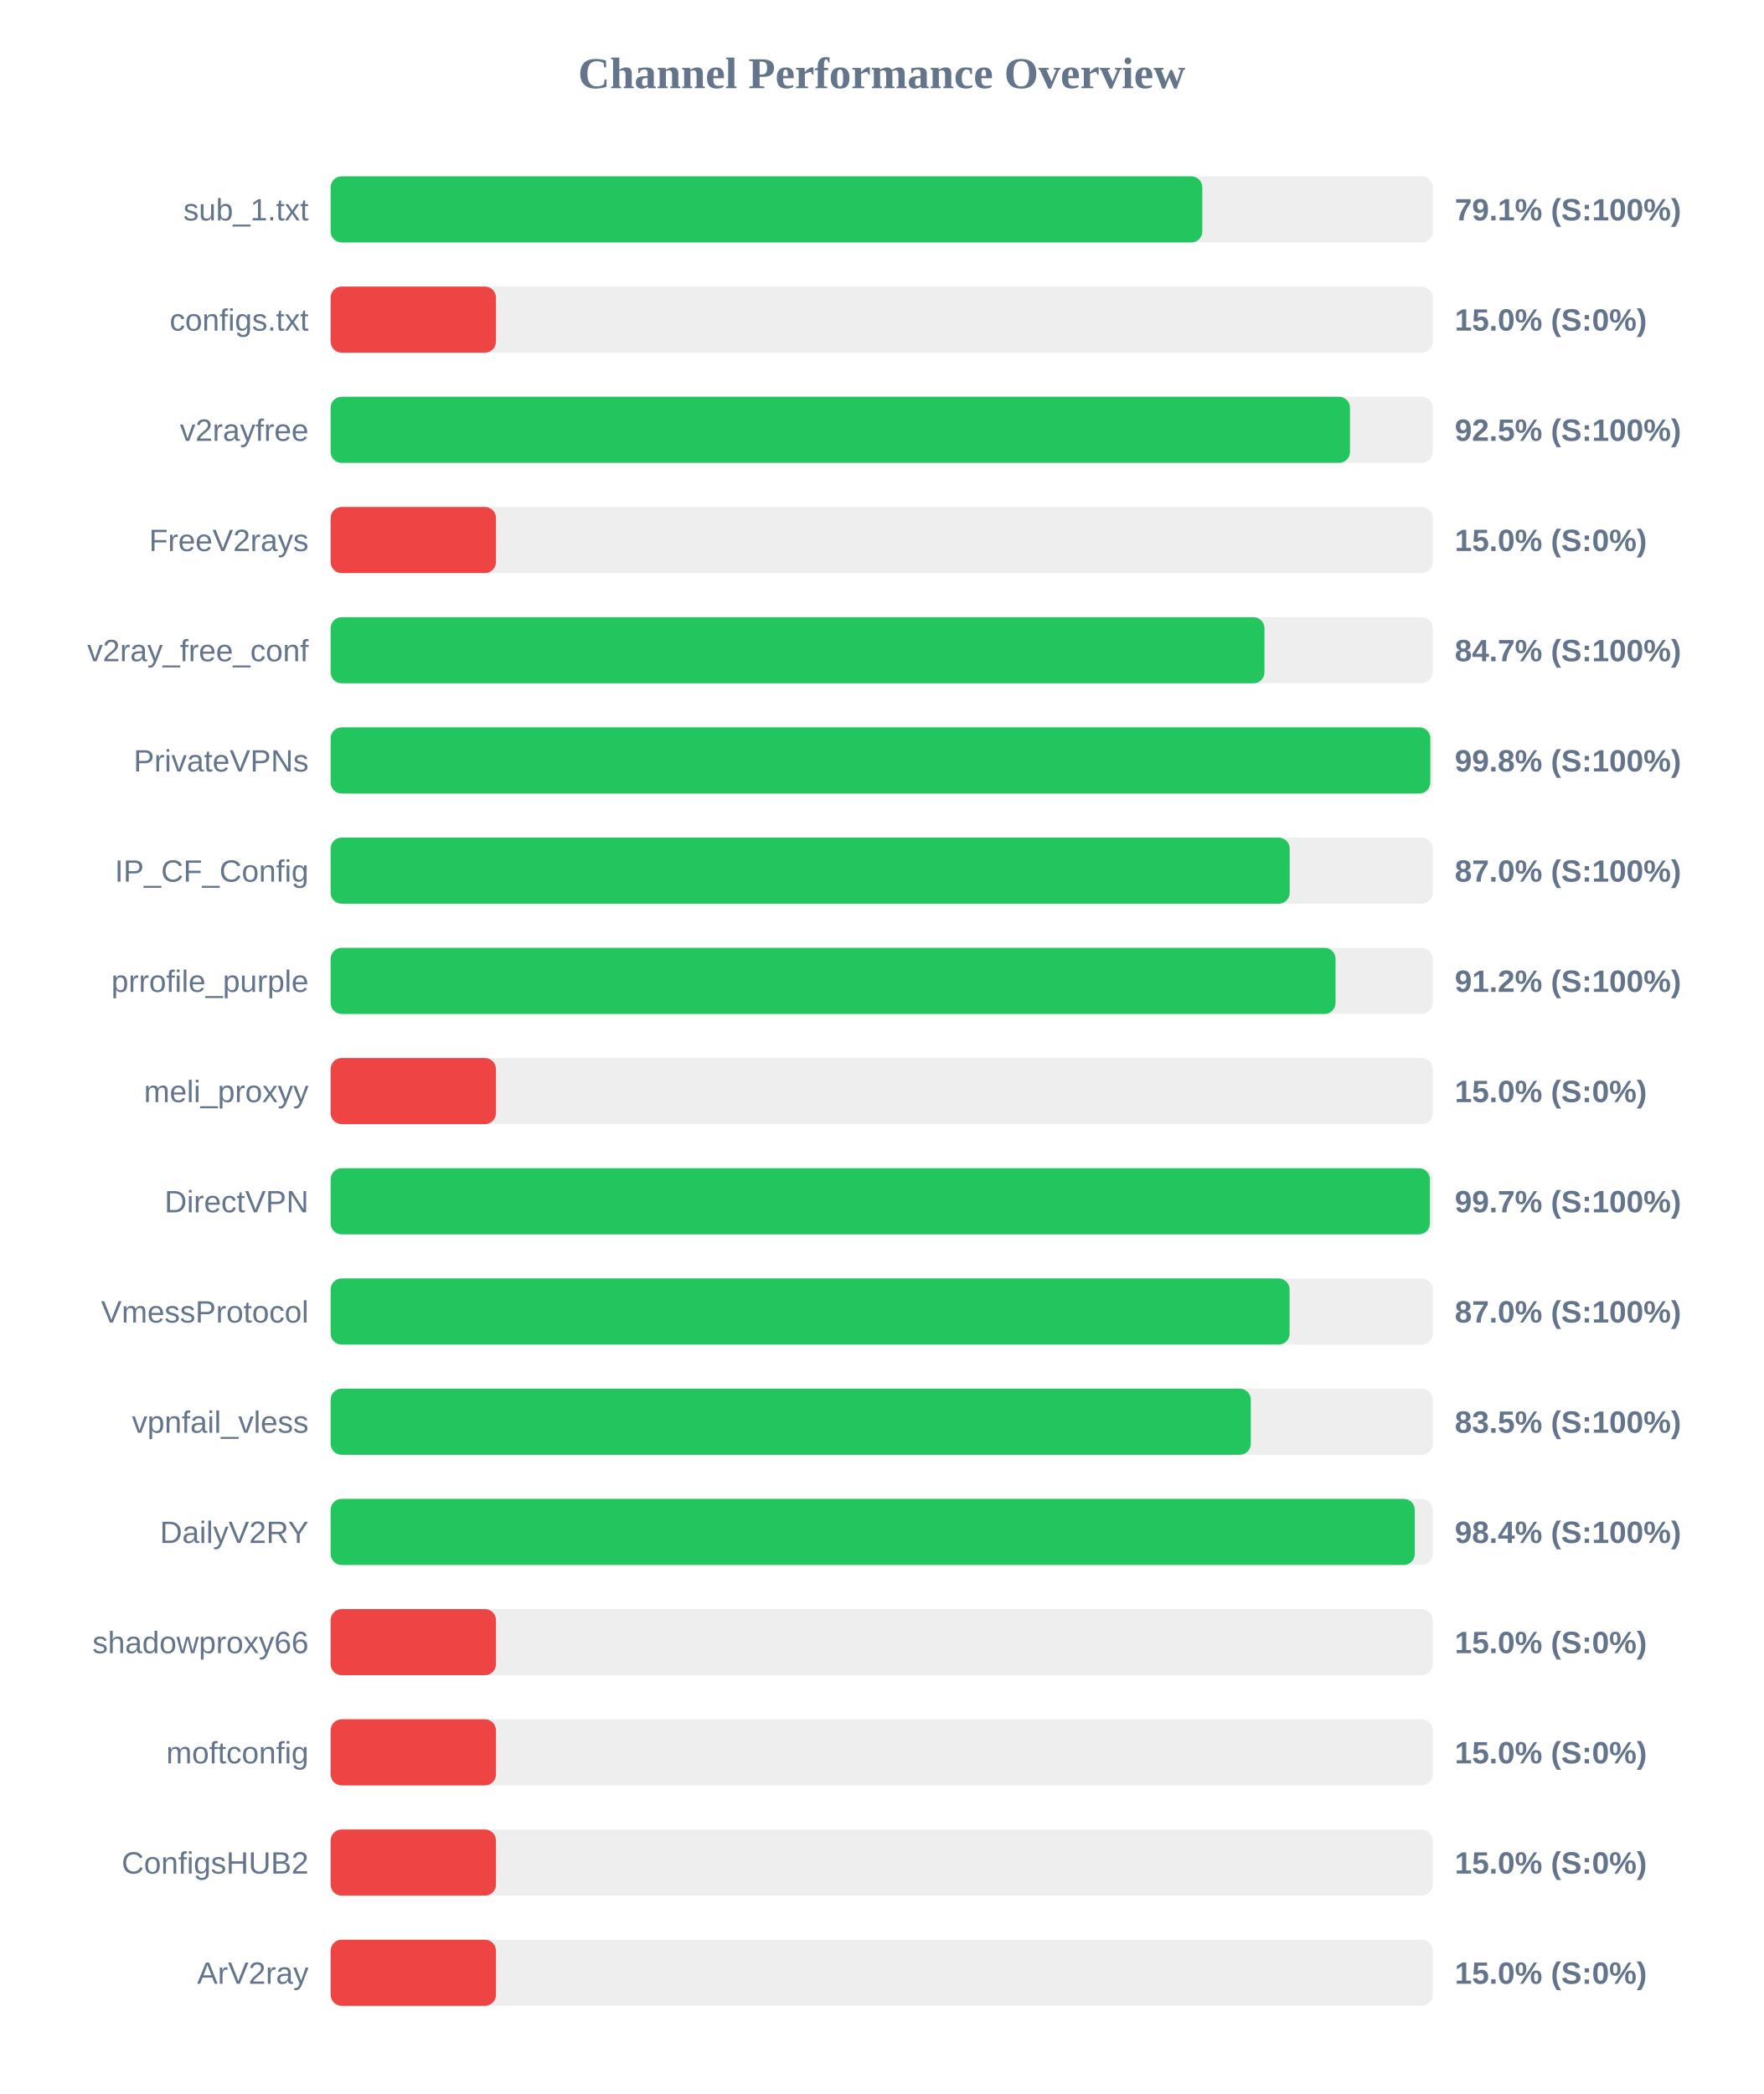
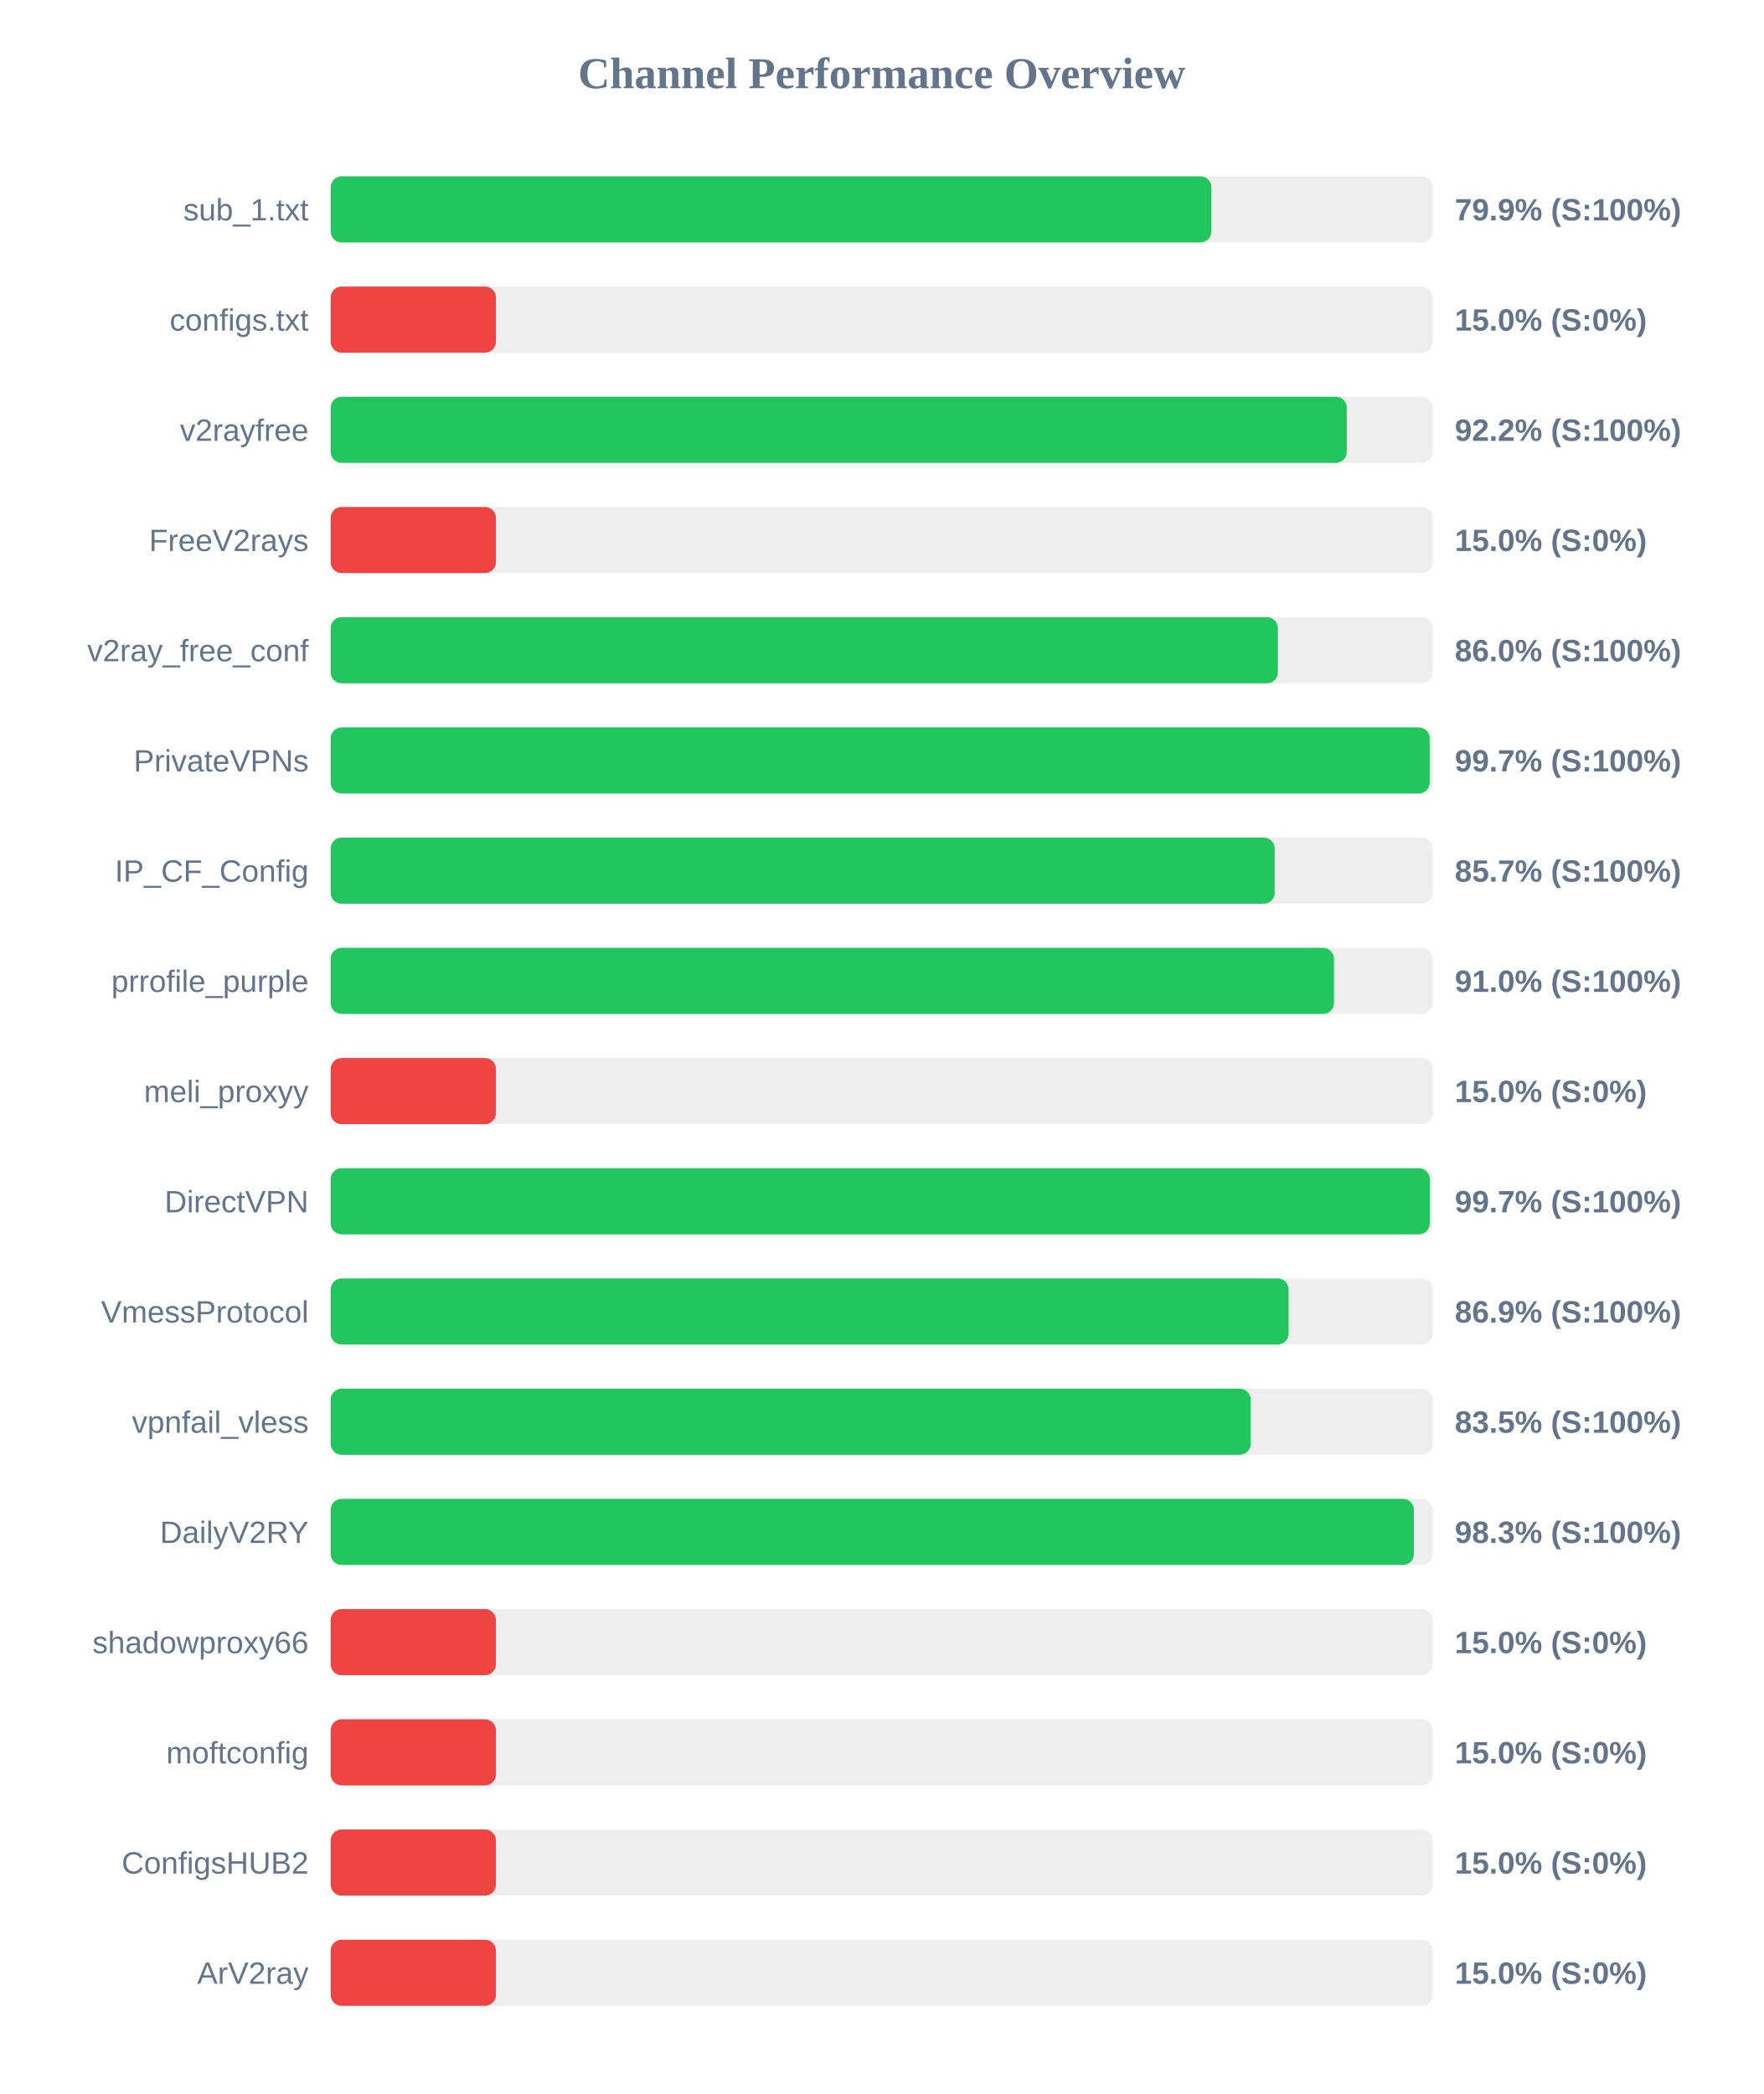
<svg xmlns="http://www.w3.org/2000/svg" width="800" height="950" version="1.1">
  <style>
        .row { font: 14px Arial; fill: #64748b; }
        .score { font: bold 14px Arial; fill: #64748b; }
    </style>
  <text x="400" y="40" text-anchor="middle" font-size="20px" font-weight="bold" fill="#64748b">Channel Performance Overview</text>
  <rect x="150" y="80" width="500" height="30" fill="#eee" rx="5" />
-   <rect x="150" y="80" width="395.45" height="30" fill="#22c55e" rx="5" />
+   <rect x="150" y="80" width="399.6" height="30" fill="#22c55e" rx="5" />
  <text x="140" y="100" text-anchor="end" class="row">sub_1.txt</text>
-   <text x="660" y="100" text-anchor="start" class="score">79.1% (S:100%)</text>
+   <text x="660" y="100" text-anchor="start" class="score">79.9% (S:100%)</text>
  <rect x="150" y="130" width="500" height="30" fill="#eee" rx="5" />
  <rect x="150" y="130" width="75.0" height="30" fill="#ef4444" rx="5" />
  <text x="140" y="150" text-anchor="end" class="row">configs.txt</text>
  <text x="660" y="150" text-anchor="start" class="score">15.0% (S:0%)</text>
  <rect x="150" y="180" width="500" height="30" fill="#eee" rx="5" />
-   <rect x="150" y="180" width="462.45" height="30" fill="#22c55e" rx="5" />
+   <rect x="150" y="180" width="461.0" height="30" fill="#22c55e" rx="5" />
  <text x="140" y="200" text-anchor="end" class="row">v2rayfree</text>
-   <text x="660" y="200" text-anchor="start" class="score">92.5% (S:100%)</text>
+   <text x="660" y="200" text-anchor="start" class="score">92.2% (S:100%)</text>
  <rect x="150" y="230" width="500" height="30" fill="#eee" rx="5" />
  <rect x="150" y="230" width="75.0" height="30" fill="#ef4444" rx="5" />
  <text x="140" y="250" text-anchor="end" class="row">FreeV2rays</text>
  <text x="660" y="250" text-anchor="start" class="score">15.0% (S:0%)</text>
  <rect x="150" y="280" width="500" height="30" fill="#eee" rx="5" />
-   <rect x="150" y="280" width="423.65" height="30" fill="#22c55e" rx="5" />
+   <rect x="150" y="280" width="429.75" height="30" fill="#22c55e" rx="5" />
  <text x="140" y="300" text-anchor="end" class="row">v2ray_free_conf</text>
-   <text x="660" y="300" text-anchor="start" class="score">84.7% (S:100%)</text>
+   <text x="660" y="300" text-anchor="start" class="score">86.0% (S:100%)</text>
  <rect x="150" y="330" width="500" height="30" fill="#eee" rx="5" />
-   <rect x="150" y="330" width="498.9" height="30" fill="#22c55e" rx="5" />
+   <rect x="150" y="330" width="498.6" height="30" fill="#22c55e" rx="5" />
  <text x="140" y="350" text-anchor="end" class="row">PrivateVPNs</text>
-   <text x="660" y="350" text-anchor="start" class="score">99.8% (S:100%)</text>
+   <text x="660" y="350" text-anchor="start" class="score">99.7% (S:100%)</text>
  <rect x="150" y="380" width="500" height="30" fill="#eee" rx="5" />
-   <rect x="150" y="380" width="435.1" height="30" fill="#22c55e" rx="5" />
+   <rect x="150" y="380" width="428.3" height="30" fill="#22c55e" rx="5" />
  <text x="140" y="400" text-anchor="end" class="row">IP_CF_Config</text>
-   <text x="660" y="400" text-anchor="start" class="score">87.0% (S:100%)</text>
+   <text x="660" y="400" text-anchor="start" class="score">85.7% (S:100%)</text>
  <rect x="150" y="430" width="500" height="30" fill="#eee" rx="5" />
-   <rect x="150" y="430" width="455.9" height="30" fill="#22c55e" rx="5" />
+   <rect x="150" y="430" width="455.2" height="30" fill="#22c55e" rx="5" />
  <text x="140" y="450" text-anchor="end" class="row">prrofile_purple</text>
-   <text x="660" y="450" text-anchor="start" class="score">91.2% (S:100%)</text>
+   <text x="660" y="450" text-anchor="start" class="score">91.0% (S:100%)</text>
  <rect x="150" y="480" width="500" height="30" fill="#eee" rx="5" />
  <rect x="150" y="480" width="75.0" height="30" fill="#ef4444" rx="5" />
  <text x="140" y="500" text-anchor="end" class="row">meli_proxyy</text>
  <text x="660" y="500" text-anchor="start" class="score">15.0% (S:0%)</text>
  <rect x="150" y="530" width="500" height="30" fill="#eee" rx="5" />
-   <rect x="150" y="530" width="498.7" height="30" fill="#22c55e" rx="5" />
+   <rect x="150" y="530" width="498.65" height="30" fill="#22c55e" rx="5" />
  <text x="140" y="550" text-anchor="end" class="row">DirectVPN</text>
  <text x="660" y="550" text-anchor="start" class="score">99.7% (S:100%)</text>
  <rect x="150" y="580" width="500" height="30" fill="#eee" rx="5" />
-   <rect x="150" y="580" width="435.05" height="30" fill="#22c55e" rx="5" />
+   <rect x="150" y="580" width="434.6" height="30" fill="#22c55e" rx="5" />
  <text x="140" y="600" text-anchor="end" class="row">VmessProtocol</text>
-   <text x="660" y="600" text-anchor="start" class="score">87.0% (S:100%)</text>
+   <text x="660" y="600" text-anchor="start" class="score">86.9% (S:100%)</text>
  <rect x="150" y="630" width="500" height="30" fill="#eee" rx="5" />
-   <rect x="150" y="630" width="417.45" height="30" fill="#22c55e" rx="5" />
+   <rect x="150" y="630" width="417.4" height="30" fill="#22c55e" rx="5" />
  <text x="140" y="650" text-anchor="end" class="row">vpnfail_vless</text>
  <text x="660" y="650" text-anchor="start" class="score">83.5% (S:100%)</text>
  <rect x="150" y="680" width="500" height="30" fill="#eee" rx="5" />
-   <rect x="150" y="680" width="491.85" height="30" fill="#22c55e" rx="5" />
+   <rect x="150" y="680" width="491.45" height="30" fill="#22c55e" rx="5" />
  <text x="140" y="700" text-anchor="end" class="row">DailyV2RY</text>
-   <text x="660" y="700" text-anchor="start" class="score">98.4% (S:100%)</text>
+   <text x="660" y="700" text-anchor="start" class="score">98.3% (S:100%)</text>
  <rect x="150" y="730" width="500" height="30" fill="#eee" rx="5" />
  <rect x="150" y="730" width="75.0" height="30" fill="#ef4444" rx="5" />
  <text x="140" y="750" text-anchor="end" class="row">shadowproxy66</text>
  <text x="660" y="750" text-anchor="start" class="score">15.0% (S:0%)</text>
  <rect x="150" y="780" width="500" height="30" fill="#eee" rx="5" />
  <rect x="150" y="780" width="75.0" height="30" fill="#ef4444" rx="5" />
  <text x="140" y="800" text-anchor="end" class="row">moftconfig</text>
  <text x="660" y="800" text-anchor="start" class="score">15.0% (S:0%)</text>
  <rect x="150" y="830" width="500" height="30" fill="#eee" rx="5" />
  <rect x="150" y="830" width="75.0" height="30" fill="#ef4444" rx="5" />
  <text x="140" y="850" text-anchor="end" class="row">ConfigsHUB2</text>
  <text x="660" y="850" text-anchor="start" class="score">15.0% (S:0%)</text>
  <rect x="150" y="880" width="500" height="30" fill="#eee" rx="5" />
  <rect x="150" y="880" width="75.0" height="30" fill="#ef4444" rx="5" />
  <text x="140" y="900" text-anchor="end" class="row">ArV2ray</text>
  <text x="660" y="900" text-anchor="start" class="score">15.0% (S:0%)</text>
</svg>
